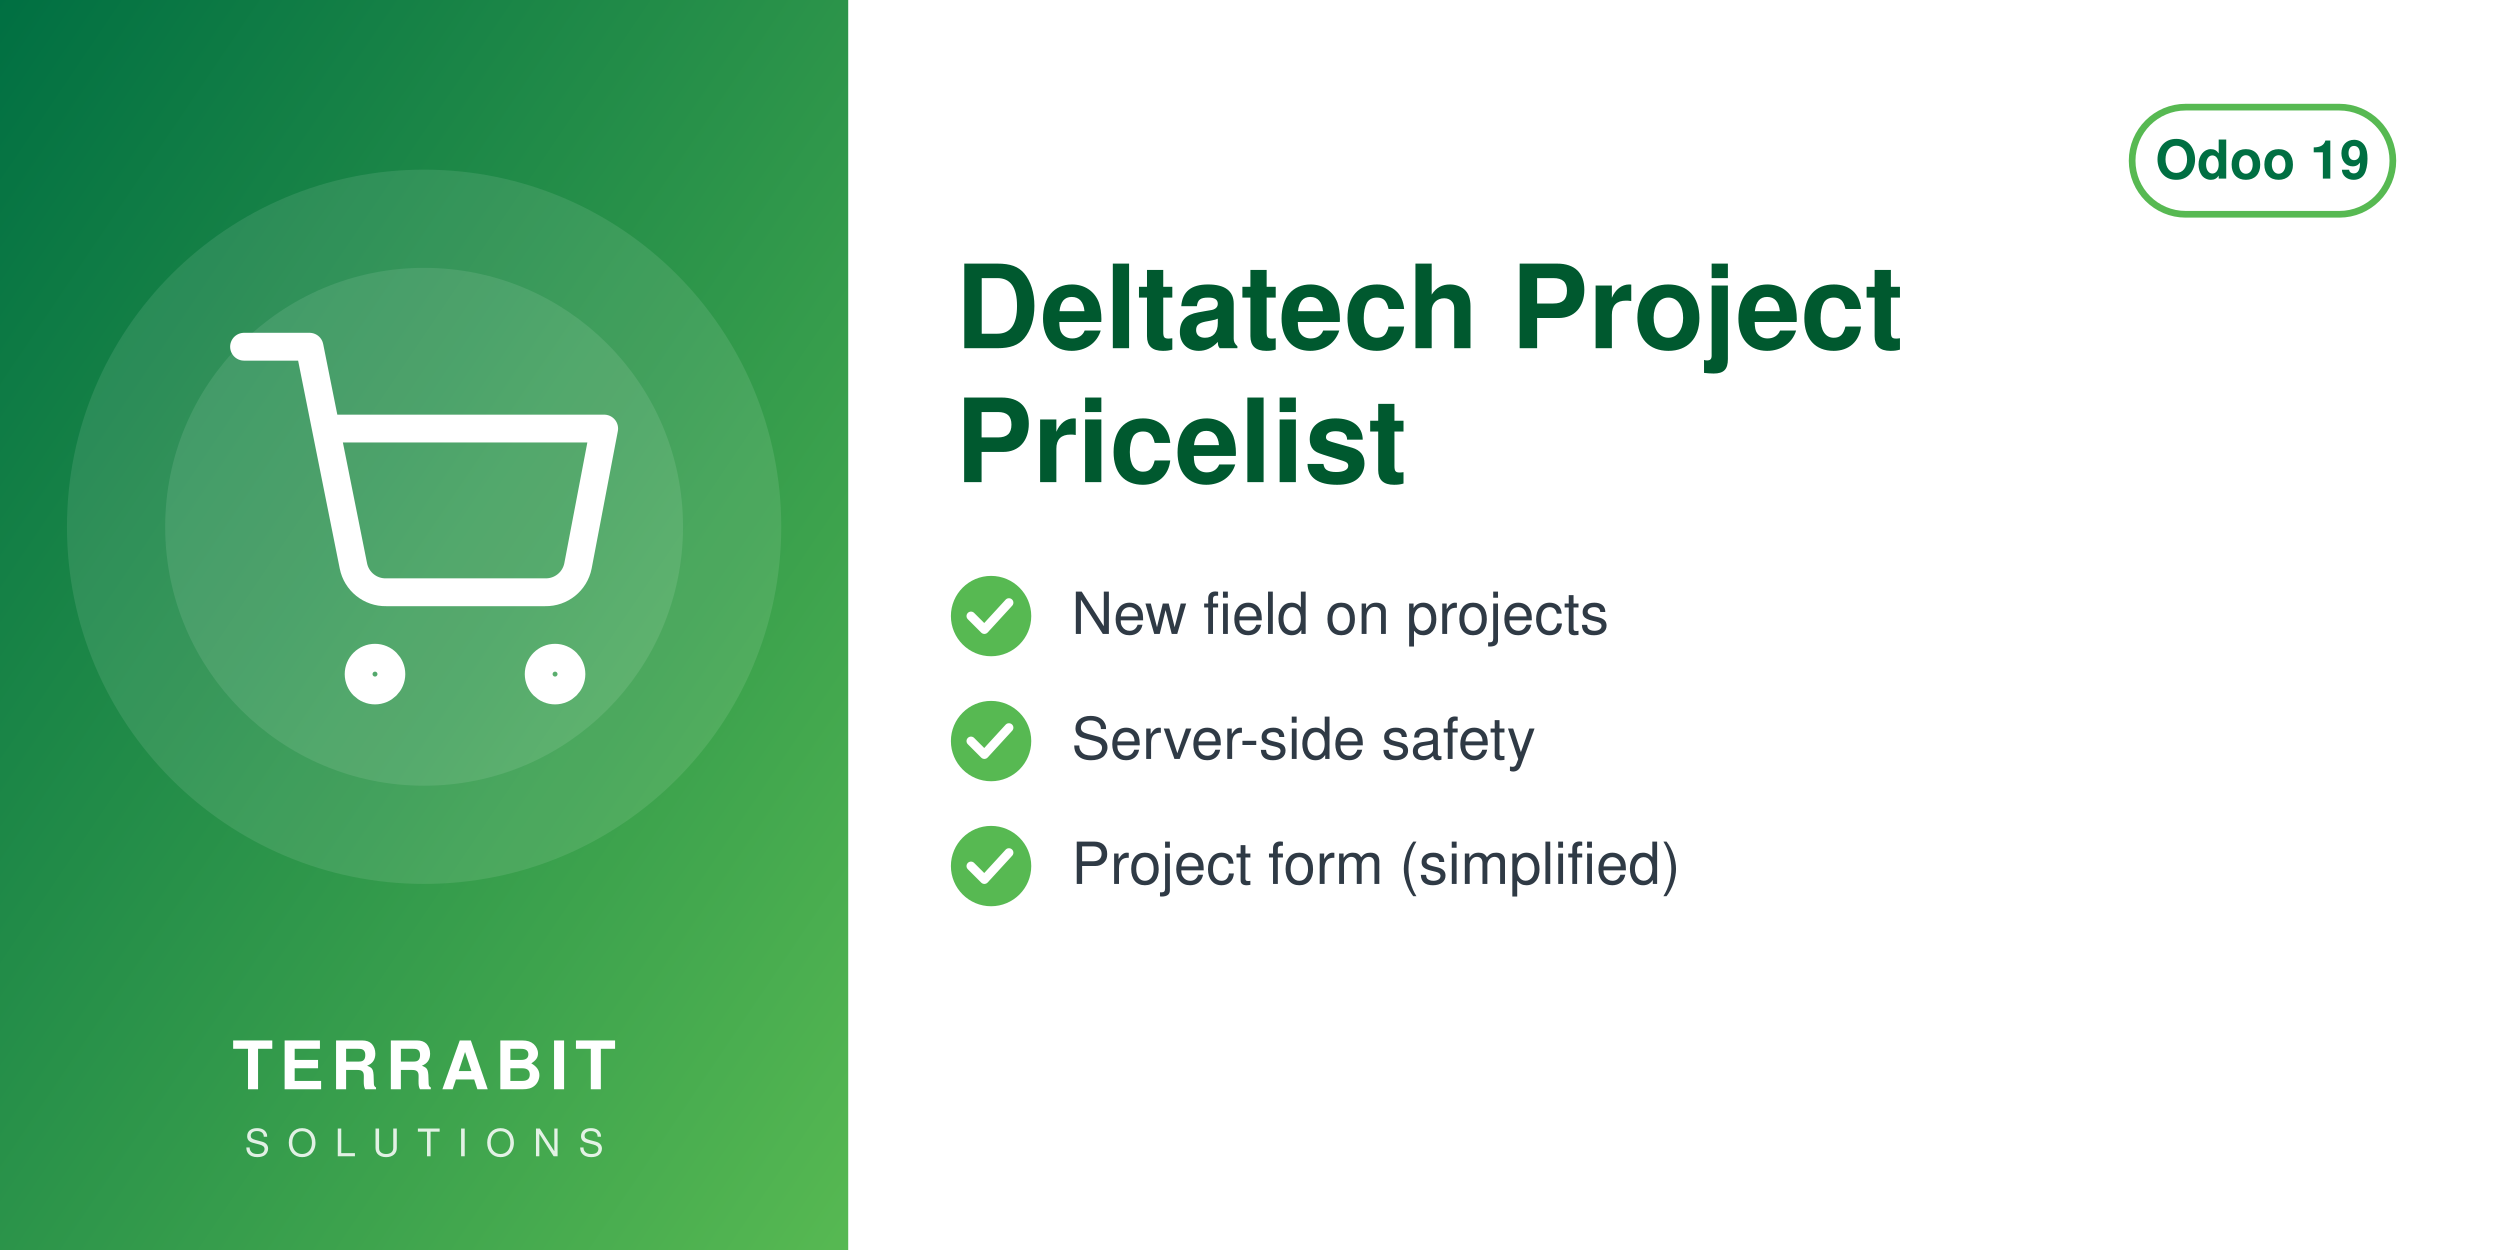
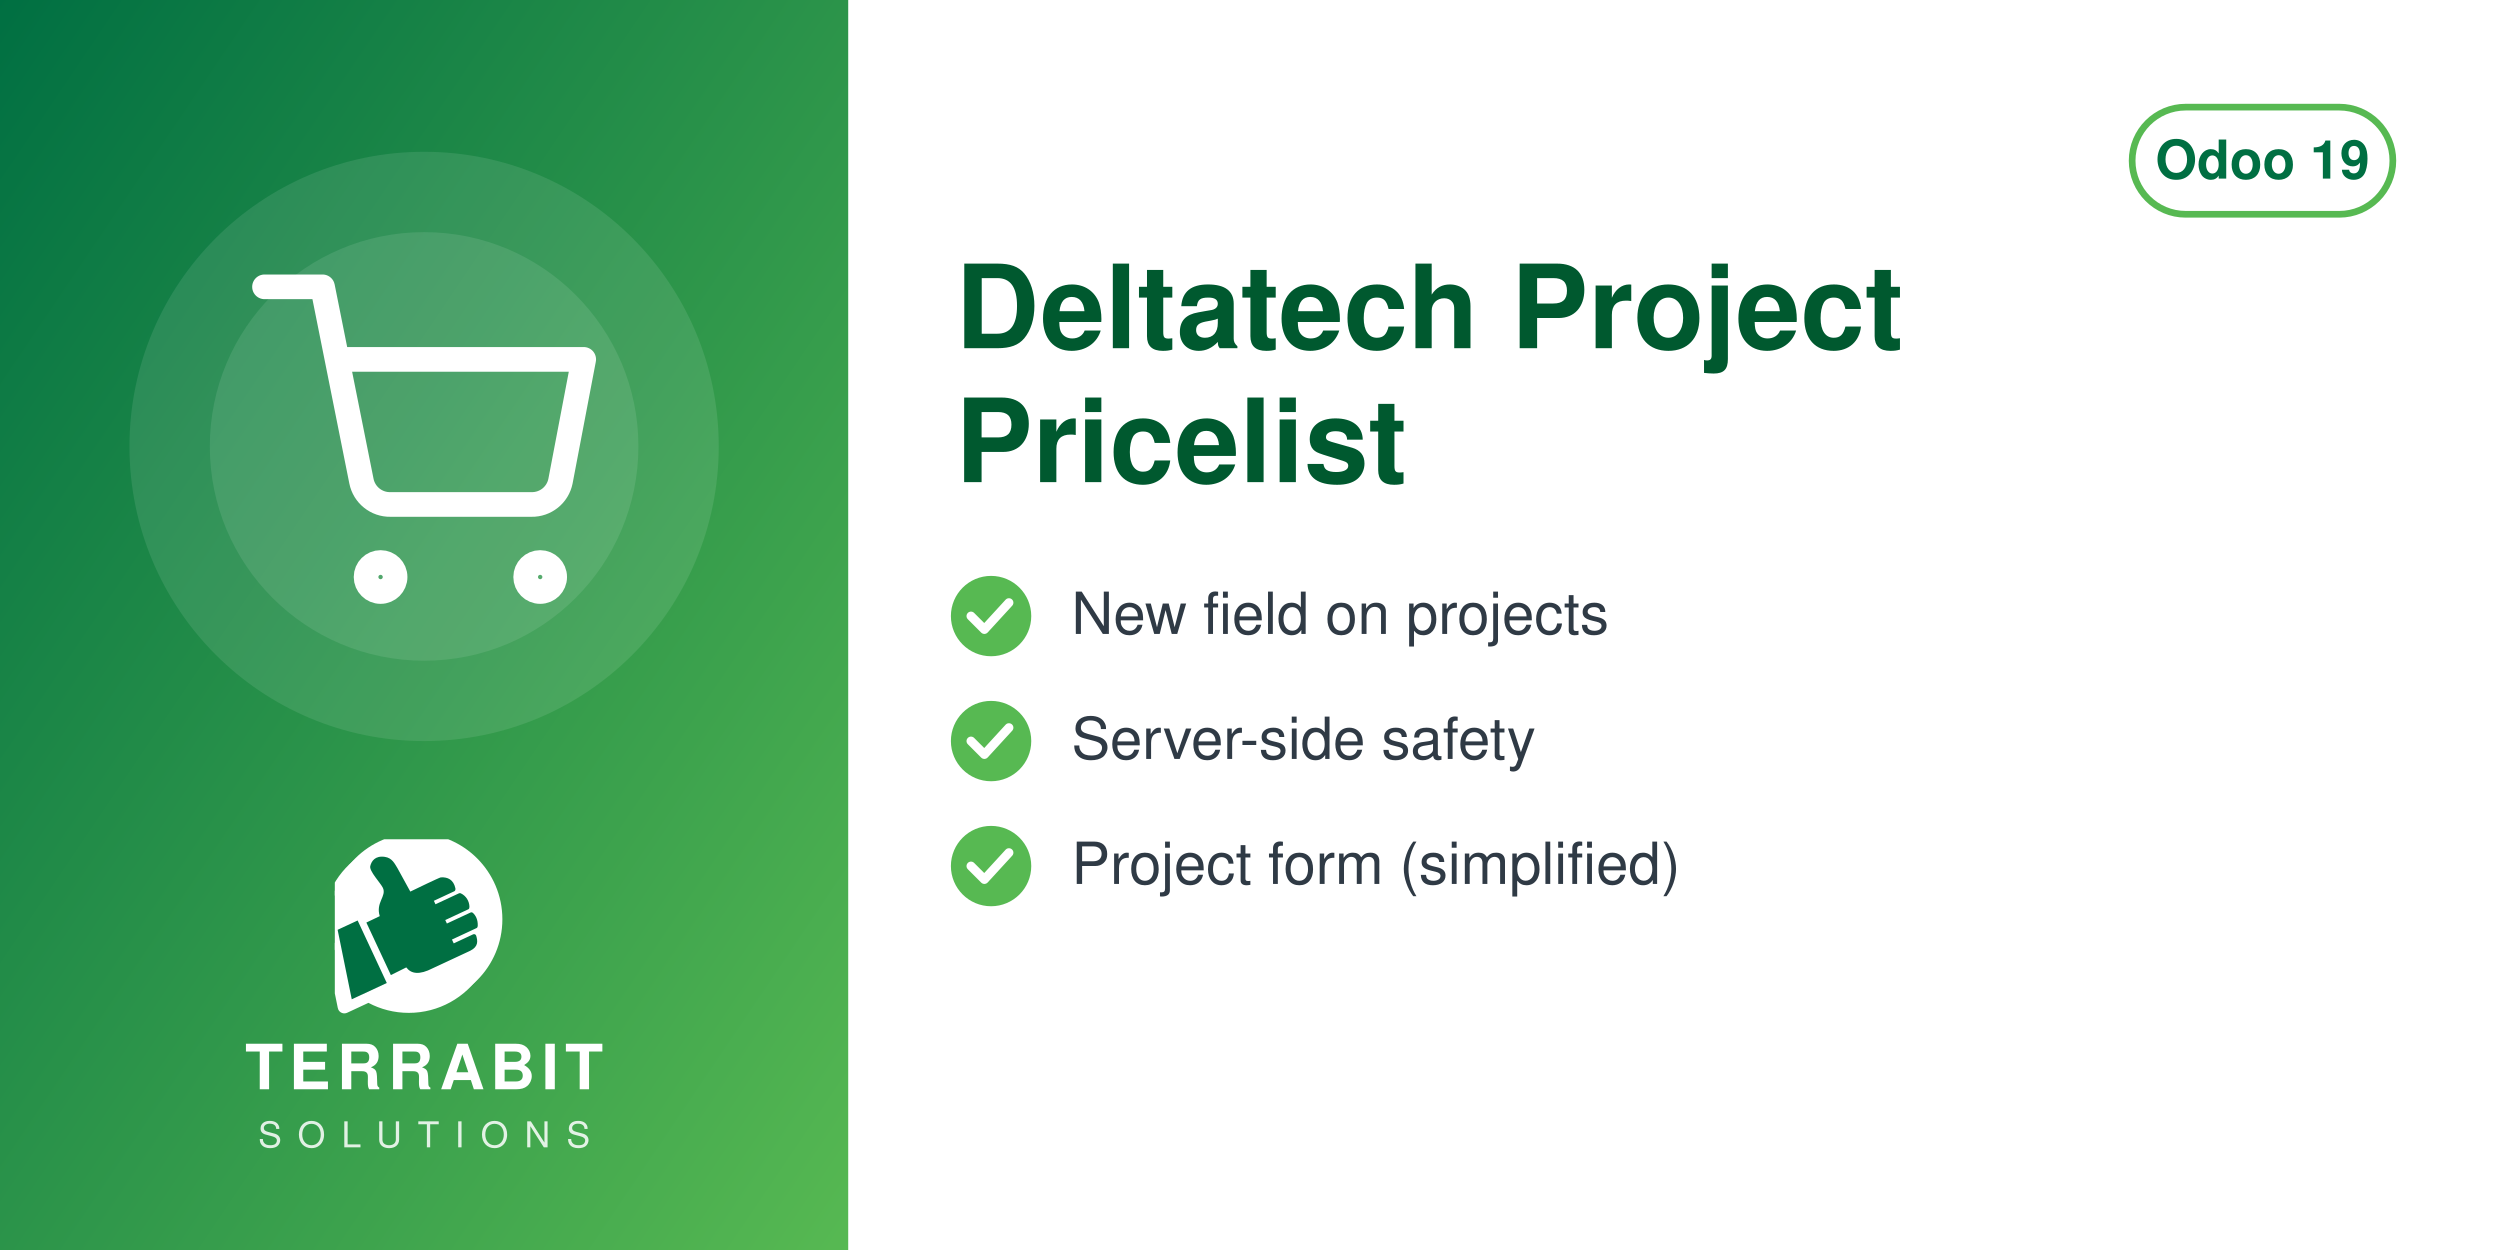
<svg xmlns="http://www.w3.org/2000/svg" width="560" height="280" viewBox="0 0 560 280">
  <defs>
    <linearGradient id="g" x1="0" y1="0" x2="1" y2="1">
      <stop offset="0" stop-color="#006F42" />
      <stop offset="1" stop-color="#57B952" />
    </linearGradient>
  </defs>
  <rect width="560" height="280" fill="#FFFFFF" />
  <rect width="190" height="280" fill="url(#g)" />
-   <circle cx="95.0" cy="118" r="80" fill="white" opacity="0.10" />
-   <circle cx="95.0" cy="118" r="58" fill="white" opacity="0.10" />
-   <svg x="51.0" y="74.0" width="88" height="88" viewBox="0 0 24 24">
+   <circle cx="95.0" cy="100" r="66" fill="white" opacity="0.10" />
+   <circle cx="95.0" cy="100" r="48" fill="white" opacity="0.10" />
+   <svg x="56.0" y="61.0" width="78" height="78" viewBox="0 0 24 24">
    <g fill="none" stroke="white" stroke-width="1.7" stroke-linecap="round" stroke-linejoin="round">
      <circle cx="9" cy="21" r="1" />
      <circle cx="20" cy="21" r="1" />
      <path d="M1 1h4l2.68 13.39a2 2 0 0 0 2 1.61h9.72a2 2 0 0 0 2-1.61L23 6H6" />
    </g>
  </svg>
-   <text x="95.0" y="244" text-anchor="middle" font-family="Helvetica,Arial,sans-serif" font-size="15" font-weight="800" letter-spacing="1.5" fill="white">TERRABIT</text>
-   <text x="95.0" y="259" text-anchor="middle" font-family="Helvetica,Arial,sans-serif" font-size="8.5" font-weight="500" letter-spacing="4" fill="white" opacity="0.85">SOLUTIONS</text>
+   <svg x="75.0" y="188" width="40" height="40" viewBox="4150 2350 3900 3800" preserveAspectRatio="xMidYMid meet">
+     <path fill="#FFFFFF" d="M7338.82 5241.89c-336.4,511.49 -915.39,849.23 -1573.35,849.23 -318.43,0 -618.3,-79.19 -881.23,-218.8l-465.06 216.37c-72.83,33.95 -159.37,2.44 -193.35,-70.37 -5.59,-12.01 -9.4,-24.39 -11.54,-36.85l-247.52 -1217.33c-54.07,-175.41 -83.21,-361.76 -83.21,-554.92 0,-657.98 337.78,-1237 849.31,-1573.39 -400.37,339.2 -654.6,845.59 -654.6,1411.43 0,184.82 27.28,368.48 81.7,545.13l0.48 1.54 247.97 1219.53 0.08 0.48c1.71,9.89 4.72,19.5 8.96,28.59 26.29,56.38 93.5,80.75 149.87,54.52l479.82 -223.25 14.39 7.64c267.26,141.92 563.34,214.99 865.9,214.99 565.81,0 1072.18,-254.2 1411.38,-654.54z" />
+     <path fill="#FFFFFF" d="M5927.44 2165.35c1039.34,0 1881.91,842.57 1881.91,1881.91 0,1039.34 -842.57,1881.89 -1881.91,1881.89 -318.43,0 -618.33,-79.2 -881.24,-218.81l-465.06 216.38c-72.81,33.95 -159.37,2.44 -193.34,-70.36 -5.59,-12.01 -9.41,-24.4 -11.55,-36.86l-247.56 -1217.47c-54.04,-175.36 -83.16,-361.66 -83.16,-554.76 0,-1039.34 842.56,-1881.91 1881.9,-1881.91z" />
+     <path fill="#006F42" d="M4648.32 4073.59l636.59 1365.17 -765.09 355.96 -308.63 -1517.87 437.13 -203.26zm725.61 1192.32l336.75 -167.88c105.65,140.85 282.69,170.72 576.82,18.8l819.92 -382.33c181.4,-90.13 164.26,-214.57 130.07,-328.43 -4.28,-14.25 -13.68,-24.81 -27.34,-30.7 -13.67,-5.89 -27.61,-5.11 -41.09,1.18l-422.32 196.93 -39.04 -83.72 538.07 -250.91c16.64,-7.76 24.7,-27.69 25.58,-46.04 6.48,-134.33 -44.36,-230.89 -105.84,-285.23 -15.2,-13.44 -35.71,-15.59 -54.12,-7l-513.92 239.64 -35.6 -76.34 506.31 -236.1c17.69,-8.25 22.52,-36.93 21.83,-56.45 -4.1,-117.31 -67.62,-232.74 -187.72,-290.66 -13.94,-6.72 -28.64,-6.36 -42.69,0.19l-511.21 238.38 -35.37 -75.86 448.98 -209.36c20.44,-9.53 25.81,-42.28 21.02,-64.32 -41.02,-189.07 -167.92,-247.8 -318.14,-237.87 -29.39,1.94 -589.86,273.16 -665.95,310.54l-281.84 -513.57c-59.06,-93.13 -112.7,-221.7 -276.47,-245.13 -211.24,-30.22 -291.56,94.38 -316.89,203.13 -25.32,108.75 223.84,365.99 276.05,473.69 85.52,184.27 -161.86,318.11 -68.41,617.99l-292.54 139.94 535.09 1147.51z" />
+   </svg>
+   <text x="95.0" y="244" text-anchor="middle" font-family="Helvetica,Arial,sans-serif" font-size="14" font-weight="800" letter-spacing="1.4" fill="white">TERRABIT</text>
+   <text x="95.0" y="257" text-anchor="middle" font-family="Helvetica,Arial,sans-serif" font-size="8" font-weight="500" letter-spacing="3.6" fill="white" opacity="0.85">SOLUTIONS</text>
  <g>
    <rect x="477.6" y="24" width="58.4" height="24" rx="12" fill="none" stroke="#57B952" stroke-width="1.5" />
    <text x="506.8" y="40" text-anchor="middle" font-family="Helvetica,Arial,sans-serif" font-size="12" font-weight="700" fill="#006F42">Odoo 19</text>
  </g>
  <text x="214" y="78" font-family="Helvetica,Arial,sans-serif" font-size="26" font-weight="700" fill="#00592F">Deltatech Project</text>
  <text x="214" y="108" font-family="Helvetica,Arial,sans-serif" font-size="26" font-weight="700" fill="#00592F">Pricelist</text>
  <circle cx="222" cy="138" r="9" fill="#57B952" />
  <path d="M217.5 138 l3 3 l5.5 -6" fill="none" stroke="white" stroke-width="2" stroke-linecap="round" stroke-linejoin="round" />
  <text x="240" y="142" font-family="Helvetica,Arial,sans-serif" font-size="13" fill="#2F3A45">New field on projects</text>
  <circle cx="222" cy="166" r="9" fill="#57B952" />
  <path d="M217.5 166 l3 3 l5.5 -6" fill="none" stroke="white" stroke-width="2" stroke-linecap="round" stroke-linejoin="round" />
  <text x="240" y="170" font-family="Helvetica,Arial,sans-serif" font-size="13" fill="#2F3A45">Server-side safety</text>
  <circle cx="222" cy="194" r="9" fill="#57B952" />
  <path d="M217.5 194 l3 3 l5.5 -6" fill="none" stroke="white" stroke-width="2" stroke-linecap="round" stroke-linejoin="round" />
  <text x="240" y="198" font-family="Helvetica,Arial,sans-serif" font-size="13" fill="#2F3A45">Project form (simplified)</text>
</svg>
